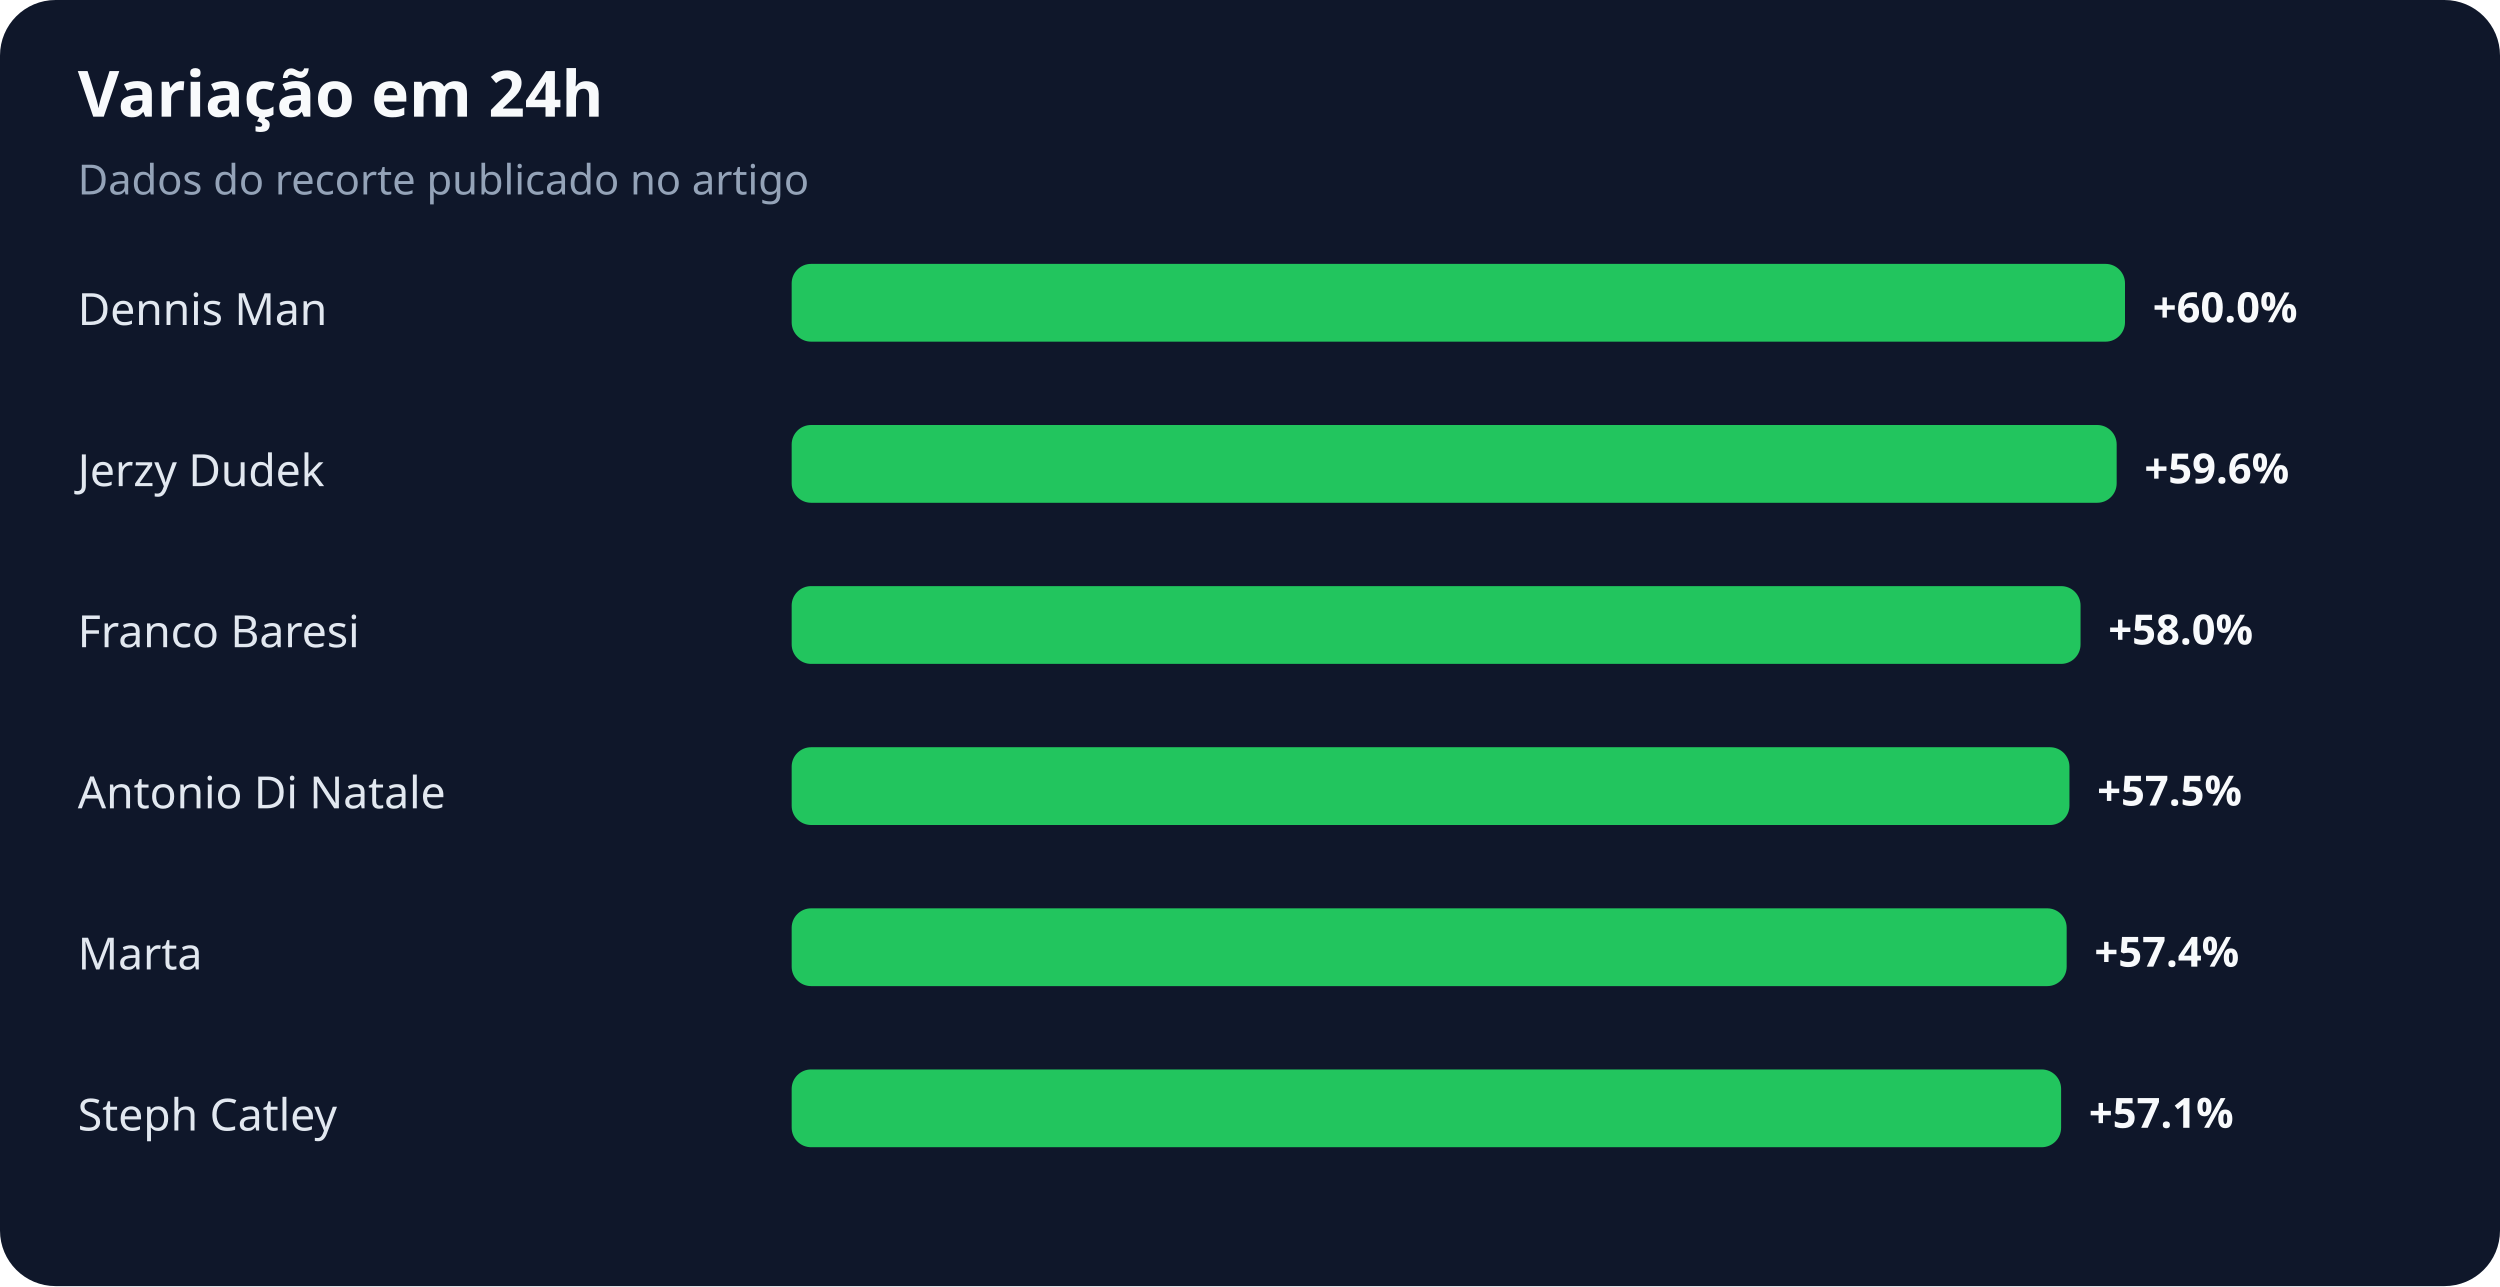
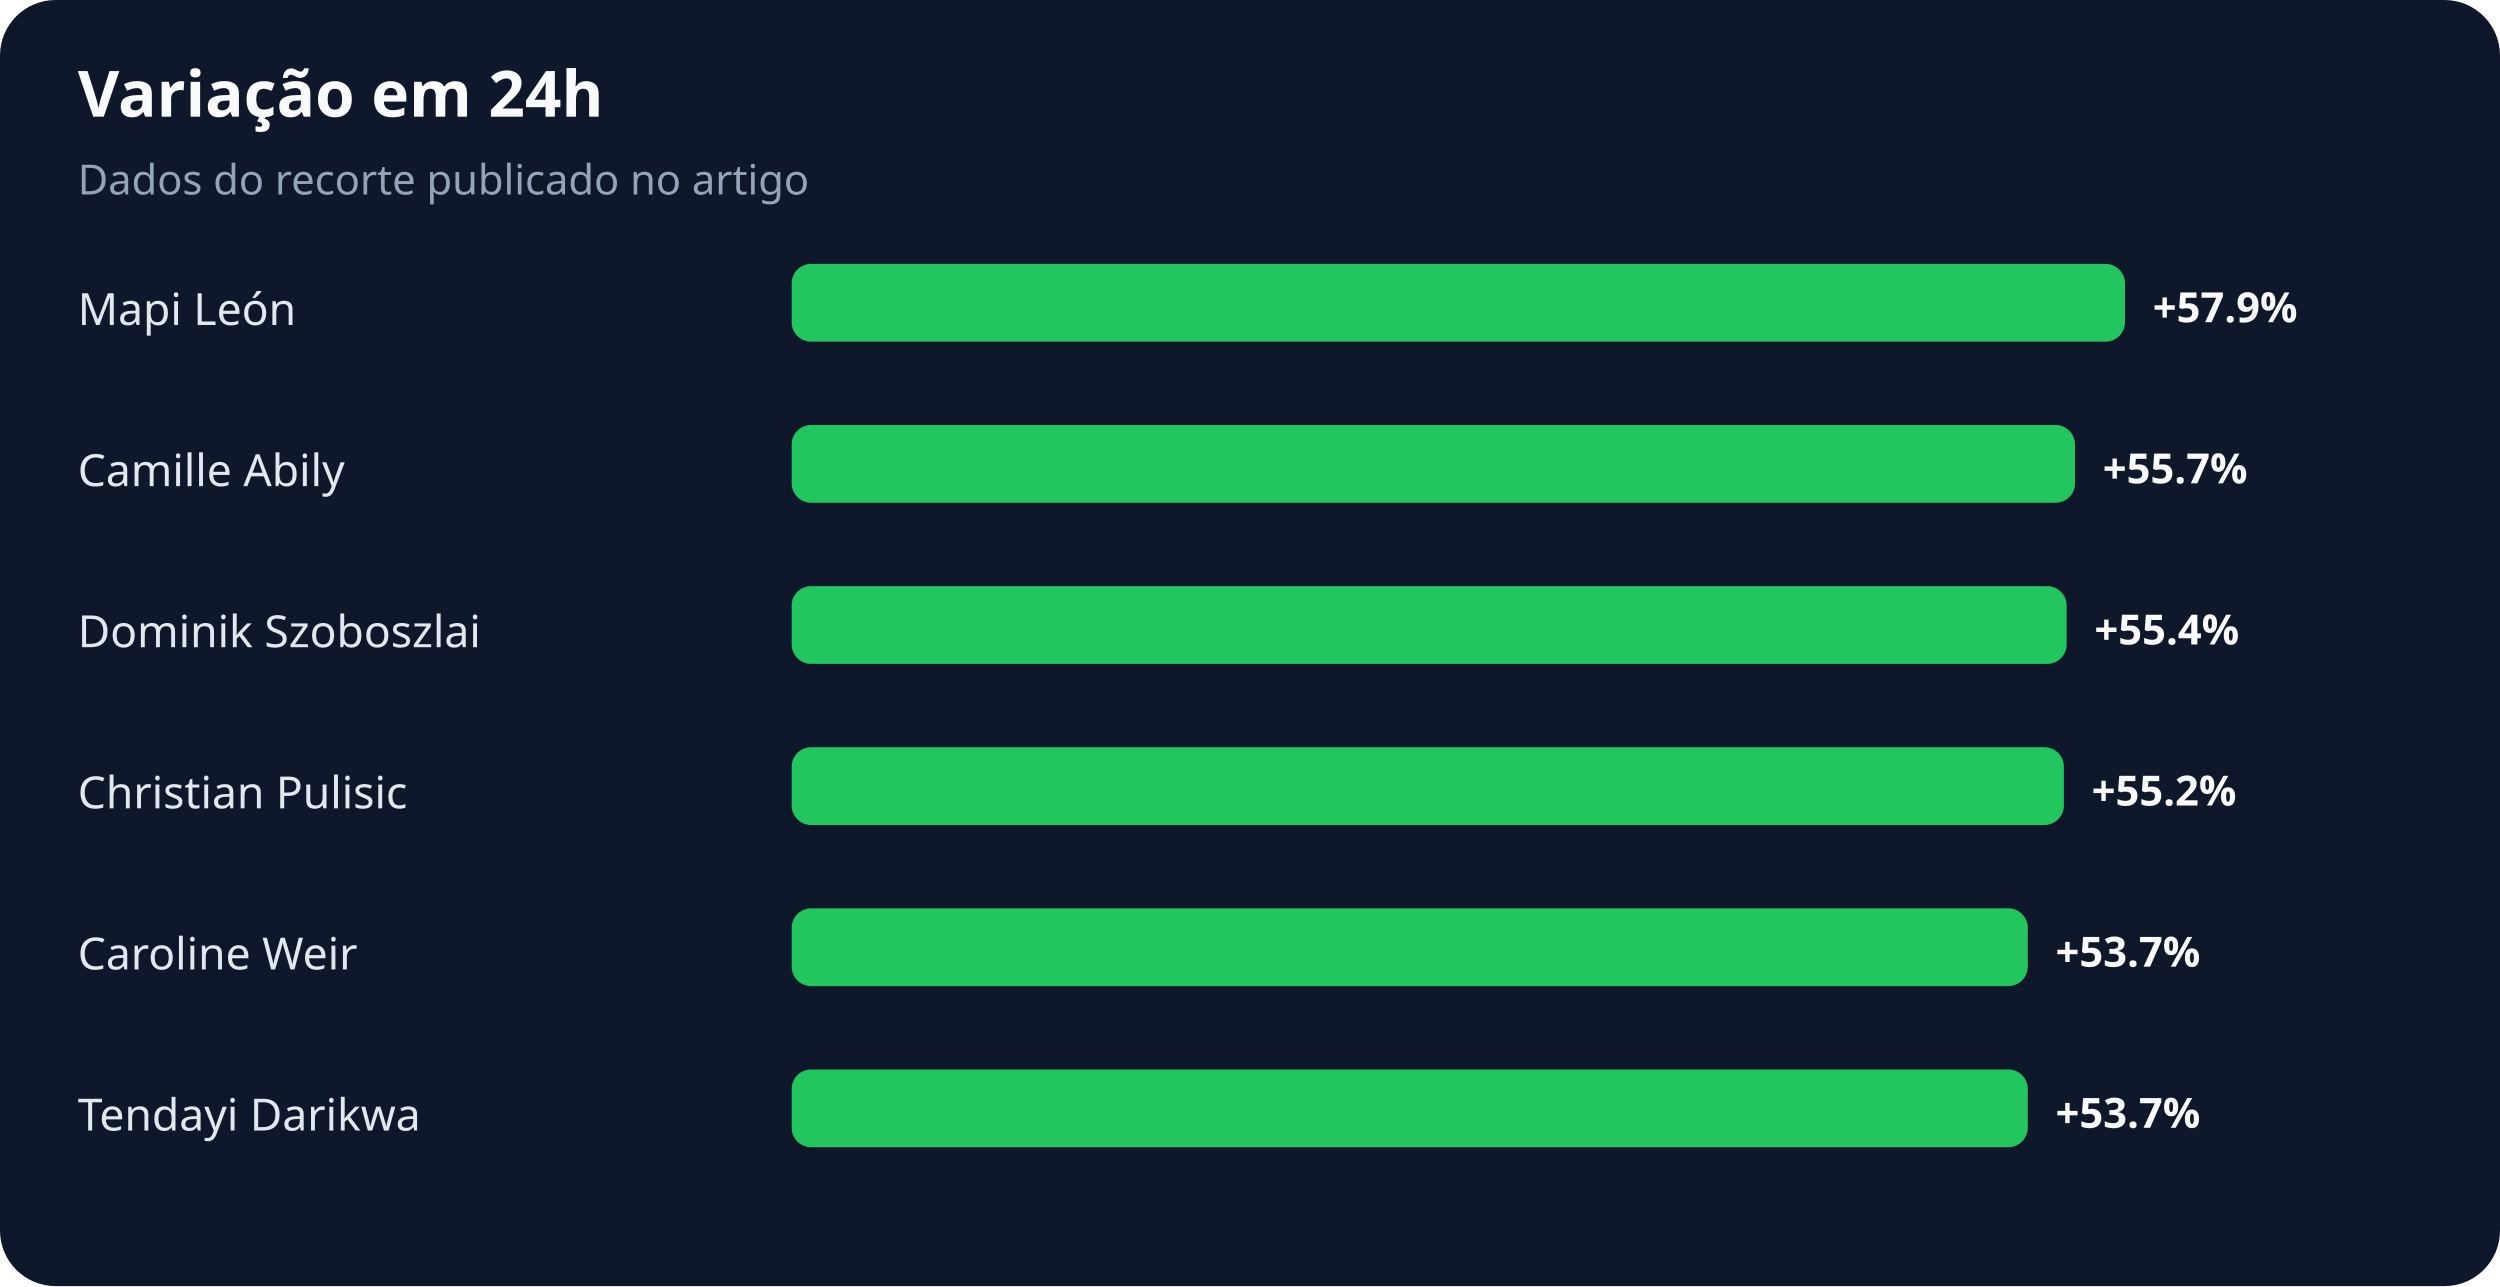
<svg xmlns="http://www.w3.org/2000/svg" width="900" height="463" viewBox="0 0 900 463" role="img" aria-labelledby="title desc">
  <rect width="100%" height="100%" rx="20" fill="#0f172a" />
  <text x="28" y="42" fill="#f8fafc" font-family="system-ui,sans-serif" font-size="23" font-weight="700">Variação em 24h</text>
  <text x="28" y="70" fill="#94a3b8" font-family="system-ui,sans-serif" font-size="15">Dados do recorte publicado no artigo</text>
-   <text x="28" y="117" fill="#e2e8f0" font-family="system-ui,sans-serif" font-size="16">Dennis Man</text>
+   <text x="28" y="117" fill="#e2e8f0" font-family="system-ui,sans-serif" font-size="16">Mapi León</text>
  <rect x="285" y="95" width="480" height="28" rx="7" fill="#22c55e" />
-   <text x="775" y="116" fill="#f8fafc" font-family="system-ui,sans-serif" font-size="15" font-weight="700">+60.0%</text>
-   <text x="28" y="175" fill="#e2e8f0" font-family="system-ui,sans-serif" font-size="16">Jerzy Dudek</text>
-   <rect x="285" y="153" width="477" height="28" rx="7" fill="#22c55e" />
-   <text x="772" y="174" fill="#f8fafc" font-family="system-ui,sans-serif" font-size="15" font-weight="700">+59.6%</text>
-   <text x="28" y="233" fill="#e2e8f0" font-family="system-ui,sans-serif" font-size="16">Franco Baresi</text>
-   <rect x="285" y="211" width="464" height="28" rx="7" fill="#22c55e" />
-   <text x="759" y="232" fill="#f8fafc" font-family="system-ui,sans-serif" font-size="15" font-weight="700">+58.0%</text>
-   <text x="28" y="291" fill="#e2e8f0" font-family="system-ui,sans-serif" font-size="16">Antonio Di Natale</text>
-   <rect x="285" y="269" width="460" height="28" rx="7" fill="#22c55e" />
-   <text x="755" y="290" fill="#f8fafc" font-family="system-ui,sans-serif" font-size="15" font-weight="700">+57.5%</text>
-   <text x="28" y="349" fill="#e2e8f0" font-family="system-ui,sans-serif" font-size="16">Marta</text>
-   <rect x="285" y="327" width="459" height="28" rx="7" fill="#22c55e" />
-   <text x="754" y="348" fill="#f8fafc" font-family="system-ui,sans-serif" font-size="15" font-weight="700">+57.4%</text>
-   <text x="28" y="407" fill="#e2e8f0" font-family="system-ui,sans-serif" font-size="16">Steph Catley</text>
-   <rect x="285" y="385" width="457" height="28" rx="7" fill="#22c55e" />
-   <text x="752" y="406" fill="#f8fafc" font-family="system-ui,sans-serif" font-size="15" font-weight="700">+57.1%</text>
+   <text x="775" y="116" fill="#f8fafc" font-family="system-ui,sans-serif" font-size="15" font-weight="700">+57.9%</text>
+   <text x="28" y="175" fill="#e2e8f0" font-family="system-ui,sans-serif" font-size="16">Camille Abily</text>
+   <rect x="285" y="153" width="462" height="28" rx="7" fill="#22c55e" />
+   <text x="757" y="174" fill="#f8fafc" font-family="system-ui,sans-serif" font-size="15" font-weight="700">+55.7%</text>
+   <text x="28" y="233" fill="#e2e8f0" font-family="system-ui,sans-serif" font-size="16">Dominik Szoboszlai</text>
+   <rect x="285" y="211" width="459" height="28" rx="7" fill="#22c55e" />
+   <text x="754" y="232" fill="#f8fafc" font-family="system-ui,sans-serif" font-size="15" font-weight="700">+55.4%</text>
+   <text x="28" y="291" fill="#e2e8f0" font-family="system-ui,sans-serif" font-size="16">Christian Pulisic</text>
+   <rect x="285" y="269" width="458" height="28" rx="7" fill="#22c55e" />
+   <text x="753" y="290" fill="#f8fafc" font-family="system-ui,sans-serif" font-size="15" font-weight="700">+55.2%</text>
+   <text x="28" y="349" fill="#e2e8f0" font-family="system-ui,sans-serif" font-size="16">Caroline Weir</text>
+   <rect x="285" y="327" width="445" height="28" rx="7" fill="#22c55e" />
+   <text x="740" y="348" fill="#f8fafc" font-family="system-ui,sans-serif" font-size="15" font-weight="700">+53.7%</text>
+   <text x="28" y="407" fill="#e2e8f0" font-family="system-ui,sans-serif" font-size="16">Tendayi Darikwa</text>
+   <rect x="285" y="385" width="445" height="28" rx="7" fill="#22c55e" />
+   <text x="740" y="406" fill="#f8fafc" font-family="system-ui,sans-serif" font-size="15" font-weight="700">+53.7%</text>
</svg>
